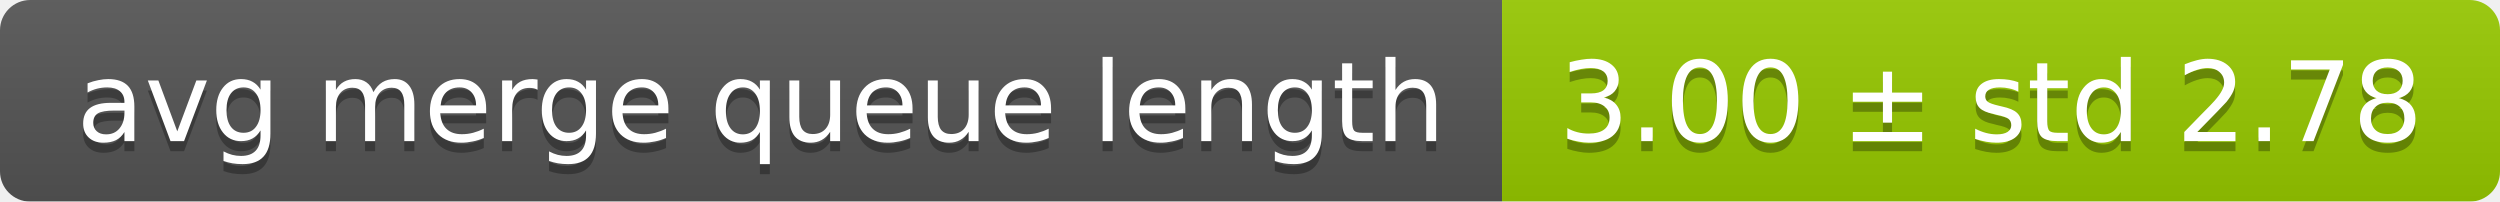
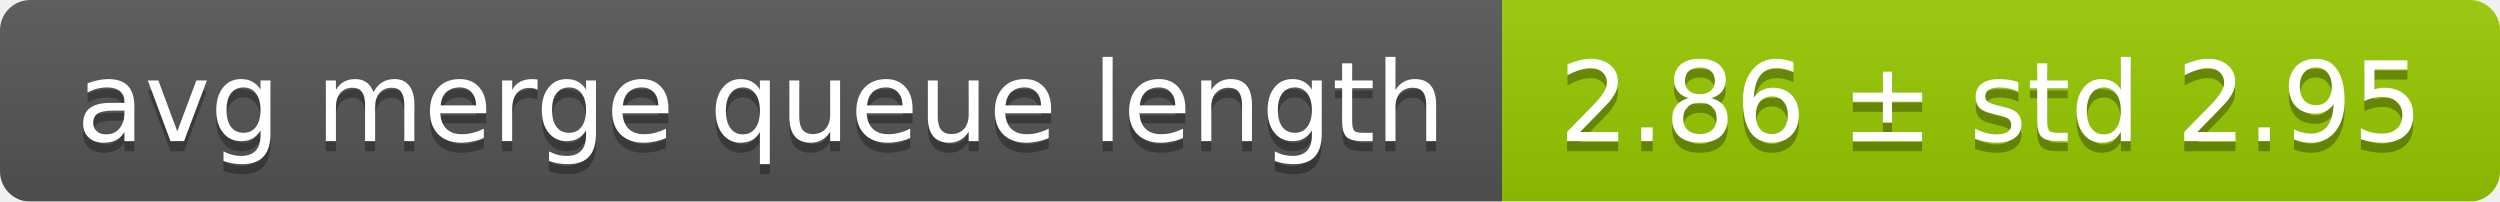
<svg xmlns="http://www.w3.org/2000/svg" width="248" height="20">
  <linearGradient id="smooth" x2="0" y2="100%">
    <stop offset="0" stop-color="#bbb" stop-opacity=".1" />
    <stop offset="1" stop-opacity=".1" />
  </linearGradient>
  <mask id="round">
    <rect width="248" height="20" rx="3" fill="#fff" />
  </mask>
  <g mask="url(#round)">
    <rect width="149" height="20" fill="#555" />
    <rect x="149" width="99" height="20" fill="#97ca00" />
    <rect width="248" height="20" fill="url(#smooth)" />
  </g>
  <g fill="#fff" text-anchor="middle" font-family="DejaVu Sans,Verdana,Geneva,sans-serif" font-size="11">
    <text x="75.5" y="15" fill="#010101" fill-opacity=".3">avg merge queue length</text>
    <text x="75.5" y="14">avg merge queue length</text>
-     <text x="197.5" y="15" fill="#010101" fill-opacity=".3">3.00 ± std 2.78</text>
-     <text x="197.5" y="14">3.00 ± std 2.78</text>
+     <text x="197.5" y="15" fill="#010101" fill-opacity=".3">2.86 ± std 2.95</text>
+     <text x="197.5" y="14">2.86 ± std 2.95</text>
  </g>
</svg>
